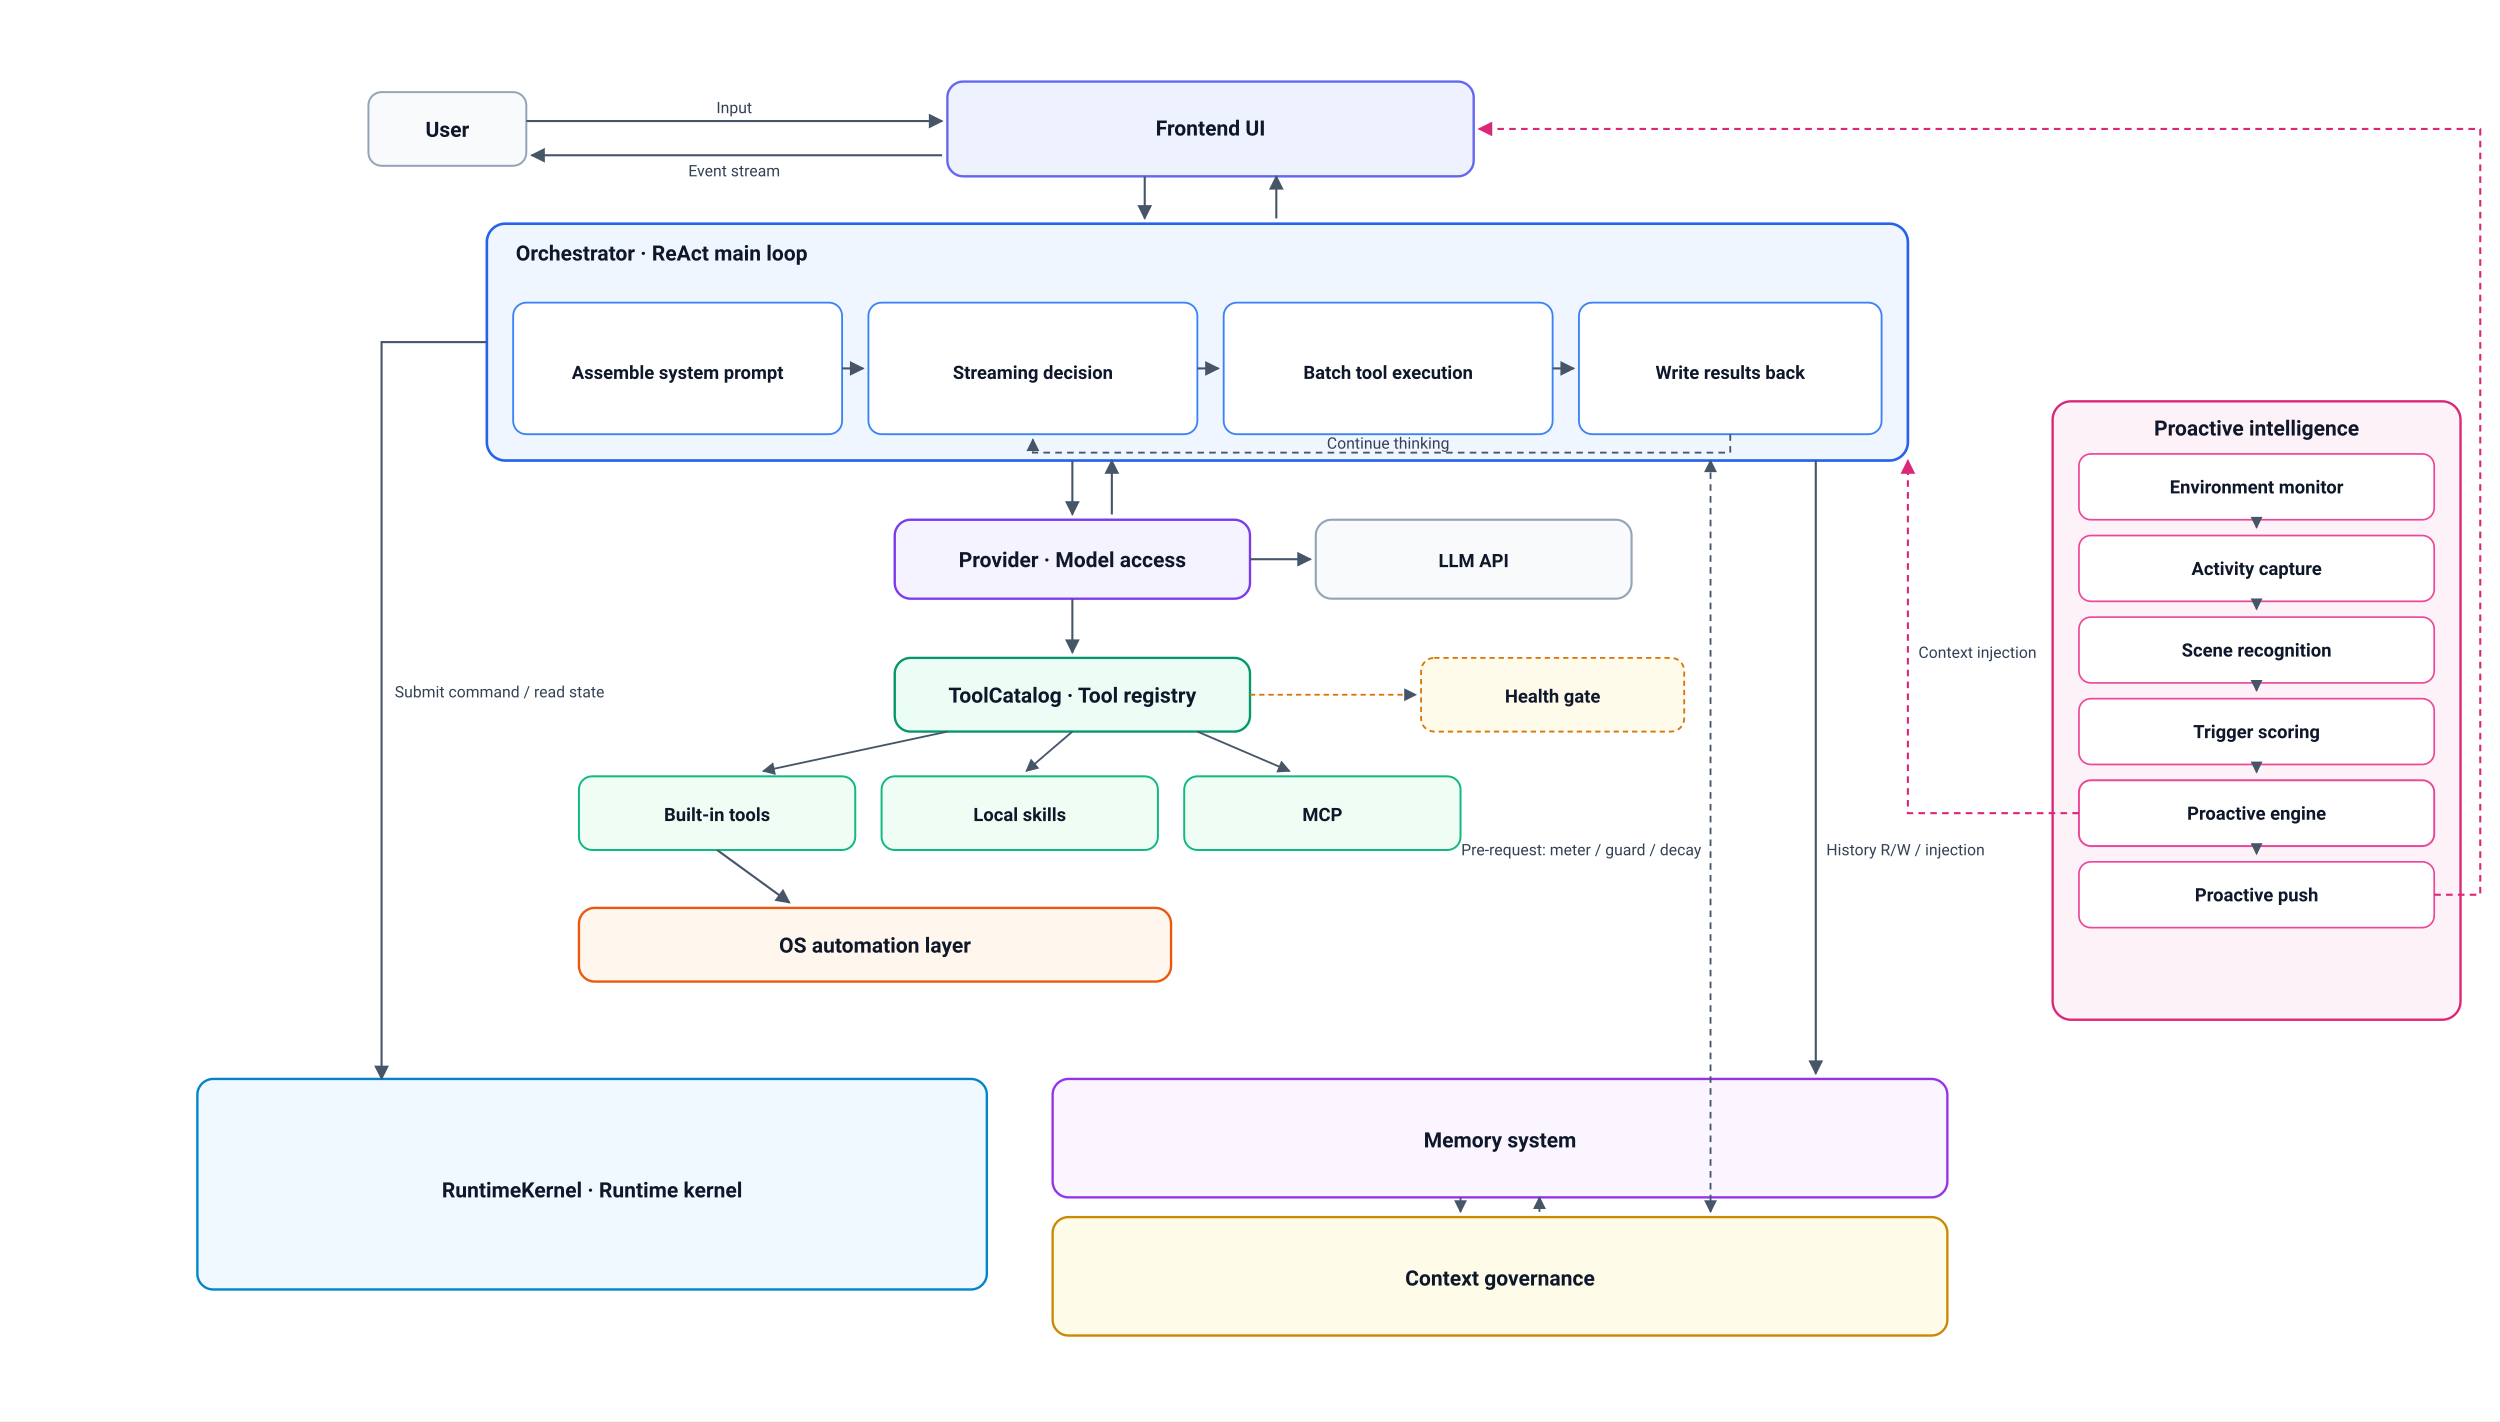
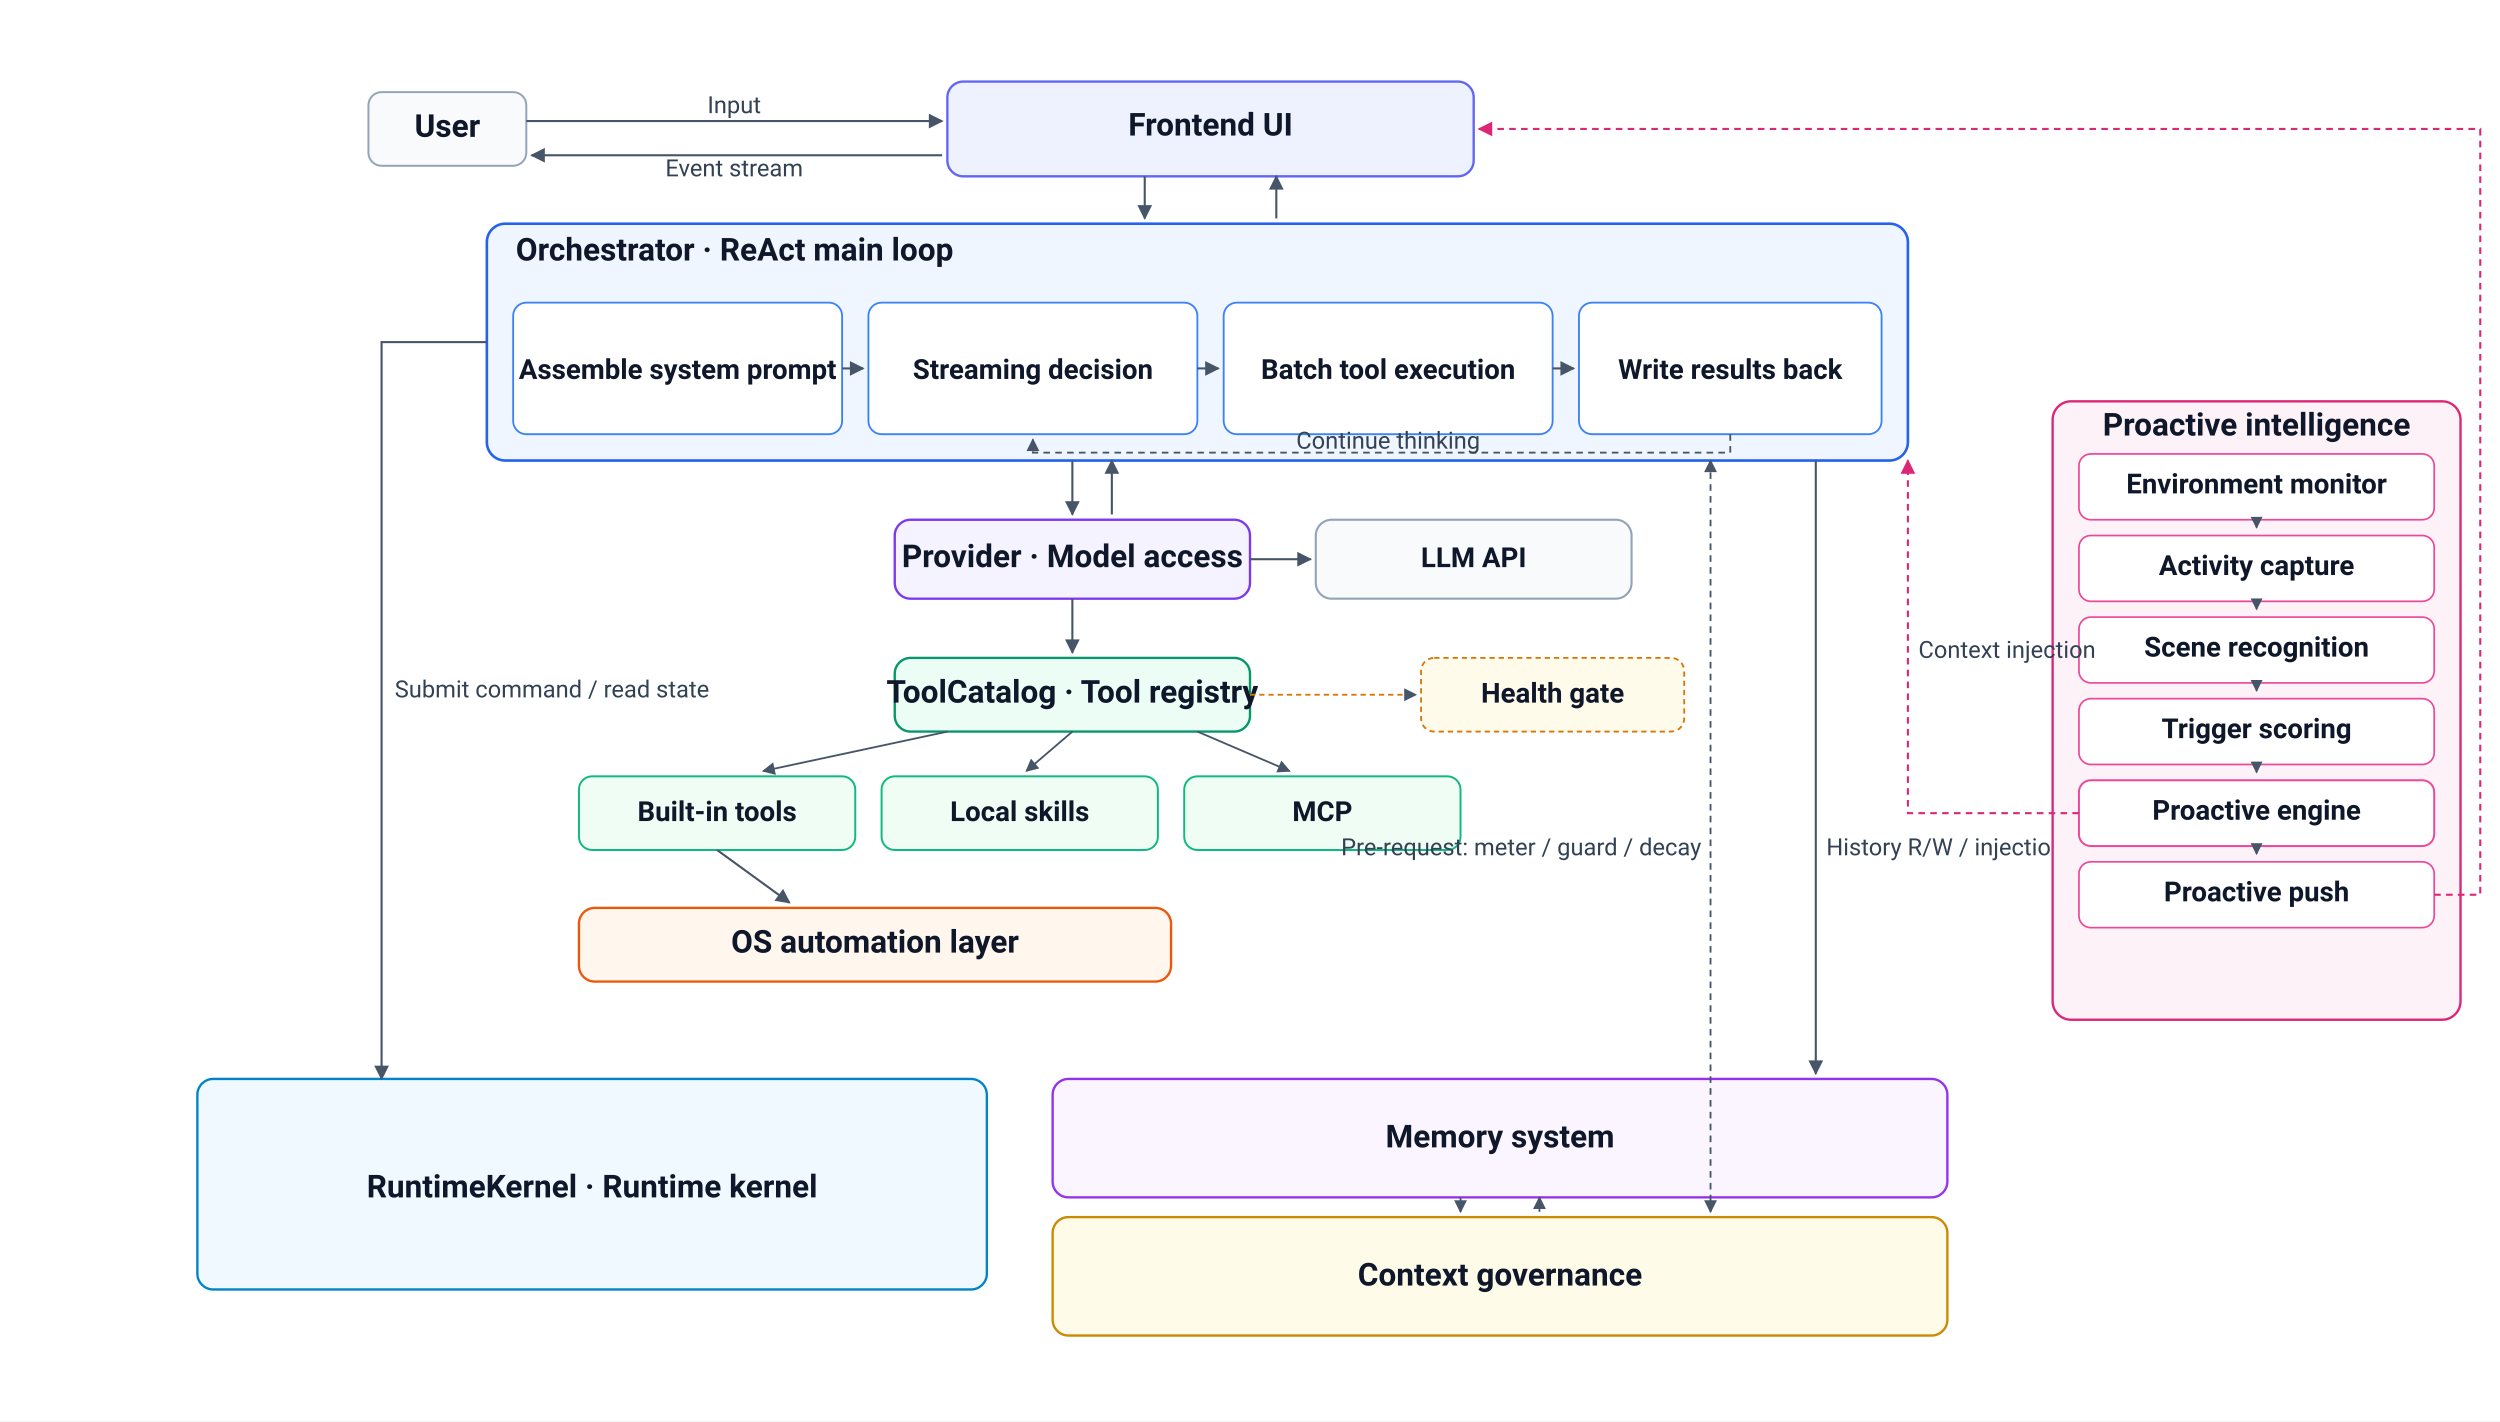
<svg xmlns="http://www.w3.org/2000/svg" viewBox="0 0 1900 1080" font-family="-apple-system, 'Segoe UI', Roboto, sans-serif">
  <defs>
    <marker id="arr" viewBox="0 0 10 10" refX="9" refY="5" markerWidth="7" markerHeight="7" orient="auto-start-reverse">
      <path d="M0,0 L10,5 L0,10 z" fill="#475569" />
    </marker>
    <marker id="arrPink" viewBox="0 0 10 10" refX="9" refY="5" markerWidth="7" markerHeight="7" orient="auto-start-reverse">
      <path d="M0,0 L10,5 L0,10 z" fill="#db2777" />
    </marker>
    <style>
-       .hdr   { font-size: 16px; font-weight: 700; fill: #0f172a; }
-       .hdrSm { font-size: 14px; font-weight: 700; fill: #0f172a; }
-       .lab   { font-size: 12px; fill: #334155; }
+       .hdr   { font-size: 24px; font-weight: 700; fill: #0f172a; }
+       .hdrSm { font-size: 21px; font-weight: 700; fill: #0f172a; }
+       .lab   { font-size: 18px; fill: #334155; }
    </style>
  </defs>
  <rect width="1900" height="1080" fill="#ffffff" />
  <rect x="280" y="70" width="120" height="56" rx="10" fill="#f8fafc" stroke="#94a3b8" stroke-width="1.5" />
  <text x="340" y="104" text-anchor="middle" class="hdr">User</text>
  <rect x="720" y="62" width="400" height="72" rx="12" fill="#eef2ff" stroke="#6366f1" stroke-width="1.8" />
  <text x="920" y="103" text-anchor="middle" class="hdr">Frontend UI</text>
  <line x1="400" y1="92" x2="716" y2="92" stroke="#475569" stroke-width="1.6" marker-end="url(#arr)" />
  <text x="558" y="86" text-anchor="middle" class="lab">Input</text>
  <line x1="716" y1="118" x2="404" y2="118" stroke="#475569" stroke-width="1.6" marker-end="url(#arr)" />
  <text x="558" y="134" text-anchor="middle" class="lab">Event stream</text>
  <rect x="370" y="170" width="1080" height="180" rx="14" fill="#eff6ff" stroke="#2563eb" stroke-width="2" />
  <text x="392" y="198" class="hdr">Orchestrator · ReAct main loop</text>
  <rect x="390" y="230" width="250" height="100" rx="10" fill="#fff" stroke="#3b82f6" stroke-width="1.4" />
  <text x="515" y="288" text-anchor="middle" class="hdrSm">Assemble system prompt</text>
  <rect x="660" y="230" width="250" height="100" rx="10" fill="#fff" stroke="#3b82f6" stroke-width="1.4" />
  <text x="785" y="288" text-anchor="middle" class="hdrSm">Streaming decision</text>
  <rect x="930" y="230" width="250" height="100" rx="10" fill="#fff" stroke="#3b82f6" stroke-width="1.4" />
  <text x="1055" y="288" text-anchor="middle" class="hdrSm">Batch tool execution</text>
  <rect x="1200" y="230" width="230" height="100" rx="10" fill="#fff" stroke="#3b82f6" stroke-width="1.4" />
  <text x="1315" y="288" text-anchor="middle" class="hdrSm">Write results back</text>
  <line x1="640" y1="280" x2="656" y2="280" stroke="#475569" stroke-width="1.6" marker-end="url(#arr)" />
  <line x1="910" y1="280" x2="926" y2="280" stroke="#475569" stroke-width="1.6" marker-end="url(#arr)" />
  <line x1="1180" y1="280" x2="1196" y2="280" stroke="#475569" stroke-width="1.6" marker-end="url(#arr)" />
  <path d="M 1315 330 L 1315 344 L 785 344 L 785 334" fill="none" stroke="#475569" stroke-width="1.4" stroke-dasharray="5 4" marker-end="url(#arr)" />
  <text x="1055" y="341" text-anchor="middle" class="lab">Continue thinking</text>
  <line x1="870" y1="134" x2="870" y2="166" stroke="#475569" stroke-width="1.6" marker-end="url(#arr)" />
  <line x1="970" y1="166" x2="970" y2="134" stroke="#475569" stroke-width="1.6" marker-end="url(#arr)" />
  <rect x="680" y="395" width="270" height="60" rx="12" fill="#f5f3ff" stroke="#7c3aed" stroke-width="1.8" />
  <text x="815" y="431" text-anchor="middle" class="hdr">Provider · Model access</text>
  <rect x="1000" y="395" width="240" height="60" rx="12" fill="#f8fafc" stroke="#94a3b8" stroke-width="1.6" />
  <text x="1120" y="431" text-anchor="middle" class="hdrSm">LLM API</text>
  <line x1="815" y1="350" x2="815" y2="391" stroke="#475569" stroke-width="1.6" marker-end="url(#arr)" />
  <line x1="845" y1="391" x2="845" y2="350" stroke="#475569" stroke-width="1.6" marker-end="url(#arr)" />
  <line x1="950" y1="425" x2="996" y2="425" stroke="#475569" stroke-width="1.6" marker-end="url(#arr)" />
  <rect x="680" y="500" width="270" height="56" rx="12" fill="#ecfdf5" stroke="#059669" stroke-width="1.8" />
  <text x="815" y="534" text-anchor="middle" class="hdr">ToolCatalog · Tool registry</text>
  <line x1="815" y1="455" x2="815" y2="496" stroke="#475569" stroke-width="1.6" marker-end="url(#arr)" />
  <rect x="440" y="590" width="210" height="56" rx="10" fill="#f0fdf4" stroke="#10b981" stroke-width="1.5" />
  <text x="545" y="624" text-anchor="middle" class="hdrSm">Built-in tools</text>
  <rect x="670" y="590" width="210" height="56" rx="10" fill="#f0fdf4" stroke="#10b981" stroke-width="1.5" />
  <text x="775" y="624" text-anchor="middle" class="hdrSm">Local skills</text>
  <rect x="900" y="590" width="210" height="56" rx="10" fill="#f0fdf4" stroke="#10b981" stroke-width="1.5" />
  <text x="1005" y="624" text-anchor="middle" class="hdrSm">MCP</text>
  <line x1="720" y1="556" x2="580" y2="586" stroke="#475569" stroke-width="1.4" marker-end="url(#arr)" />
  <line x1="815" y1="556" x2="780" y2="586" stroke="#475569" stroke-width="1.4" marker-end="url(#arr)" />
  <line x1="910" y1="556" x2="980" y2="586" stroke="#475569" stroke-width="1.4" marker-end="url(#arr)" />
  <rect x="1080" y="500" width="200" height="56" rx="10" fill="#fffbeb" stroke="#d97706" stroke-width="1.4" stroke-dasharray="4 3" />
  <text x="1180" y="534" text-anchor="middle" class="hdrSm">Health gate</text>
  <line x1="950" y1="528" x2="1076" y2="528" stroke="#d97706" stroke-width="1.4" stroke-dasharray="4 3" marker-end="url(#arr)" />
  <rect x="440" y="690" width="450" height="56" rx="12" fill="#fff7ed" stroke="#ea580c" stroke-width="1.8" />
  <text x="665" y="724" text-anchor="middle" class="hdr">OS automation layer</text>
  <line x1="545" y1="646" x2="600" y2="686" stroke="#475569" stroke-width="1.6" marker-end="url(#arr)" />
  <rect x="150" y="820" width="600" height="160" rx="12" fill="#f0f9ff" stroke="#0284c7" stroke-width="1.8" />
  <text x="450" y="910" text-anchor="middle" class="hdr">RuntimeKernel · Runtime kernel</text>
  <path d="M 370 260 L 290 260 L 290 820" fill="none" stroke="#475569" stroke-width="1.6" marker-end="url(#arr)" />
  <text x="300" y="530" class="lab">Submit command / read state</text>
  <rect x="800" y="820" width="680" height="90" rx="12" fill="#faf5ff" stroke="#9333ea" stroke-width="1.8" />
  <text x="1140" y="872" text-anchor="middle" class="hdr">Memory system</text>
  <rect x="800" y="925" width="680" height="90" rx="12" fill="#fefce8" stroke="#ca8a04" stroke-width="1.8" />
  <text x="1140" y="977" text-anchor="middle" class="hdr">Context governance</text>
  <line x1="1110" y1="910" x2="1110" y2="921" stroke="#475569" stroke-width="1.4" marker-end="url(#arr)" />
  <line x1="1170" y1="921" x2="1170" y2="910" stroke="#475569" stroke-width="1.4" marker-end="url(#arr)" />
  <path d="M 1380 350 L 1380 816" fill="none" stroke="#475569" stroke-width="1.6" marker-end="url(#arr)" />
  <text x="1388" y="650" class="lab">History R/W / injection</text>
  <line x1="1300" y1="350" x2="1300" y2="921" stroke="#475569" stroke-width="1.4" stroke-dasharray="5 4" marker-start="url(#arr)" marker-end="url(#arr)" />
  <text x="1293" y="650" text-anchor="end" class="lab">Pre-request: meter / guard / decay</text>
  <rect x="1560" y="305" width="310" height="470" rx="14" fill="#fdf2f8" stroke="#db2777" stroke-width="1.8" />
  <text x="1715" y="331" text-anchor="middle" class="hdr">Proactive intelligence</text>
  <rect x="1580" y="345" width="270" height="50" rx="9" fill="#fff" stroke="#ec4899" stroke-width="1.3" />
  <text x="1715" y="375" text-anchor="middle" class="hdrSm">Environment monitor</text>
  <rect x="1580" y="407" width="270" height="50" rx="9" fill="#fff" stroke="#ec4899" stroke-width="1.3" />
  <text x="1715" y="437" text-anchor="middle" class="hdrSm">Activity capture</text>
  <rect x="1580" y="469" width="270" height="50" rx="9" fill="#fff" stroke="#ec4899" stroke-width="1.3" />
  <text x="1715" y="499" text-anchor="middle" class="hdrSm">Scene recognition</text>
  <rect x="1580" y="531" width="270" height="50" rx="9" fill="#fff" stroke="#ec4899" stroke-width="1.3" />
  <text x="1715" y="561" text-anchor="middle" class="hdrSm">Trigger scoring</text>
  <rect x="1580" y="593" width="270" height="50" rx="9" fill="#fff" stroke="#ec4899" stroke-width="1.5" />
  <text x="1715" y="623" text-anchor="middle" class="hdrSm">Proactive engine</text>
  <rect x="1580" y="655" width="270" height="50" rx="9" fill="#fff" stroke="#ec4899" stroke-width="1.3" />
  <text x="1715" y="685" text-anchor="middle" class="hdrSm">Proactive push</text>
  <line x1="1715" y1="395" x2="1715" y2="401" stroke="#475569" stroke-width="1.3" marker-end="url(#arr)" />
  <line x1="1715" y1="457" x2="1715" y2="463" stroke="#475569" stroke-width="1.3" marker-end="url(#arr)" />
  <line x1="1715" y1="519" x2="1715" y2="525" stroke="#475569" stroke-width="1.3" marker-end="url(#arr)" />
  <line x1="1715" y1="581" x2="1715" y2="587" stroke="#475569" stroke-width="1.3" marker-end="url(#arr)" />
  <line x1="1715" y1="643" x2="1715" y2="649" stroke="#475569" stroke-width="1.3" marker-end="url(#arr)" />
  <path d="M 1580 618 L 1450 618 L 1450 350" fill="none" stroke="#db2777" stroke-width="1.6" stroke-dasharray="5 4" marker-end="url(#arrPink)" />
  <text x="1458" y="500" class="lab" fill="#db2777">Context injection</text>
  <path d="M 1850 680 L 1885 680 L 1885 98 L 1124 98" fill="none" stroke="#db2777" stroke-width="1.6" stroke-dasharray="5 4" marker-end="url(#arrPink)" />
</svg>
